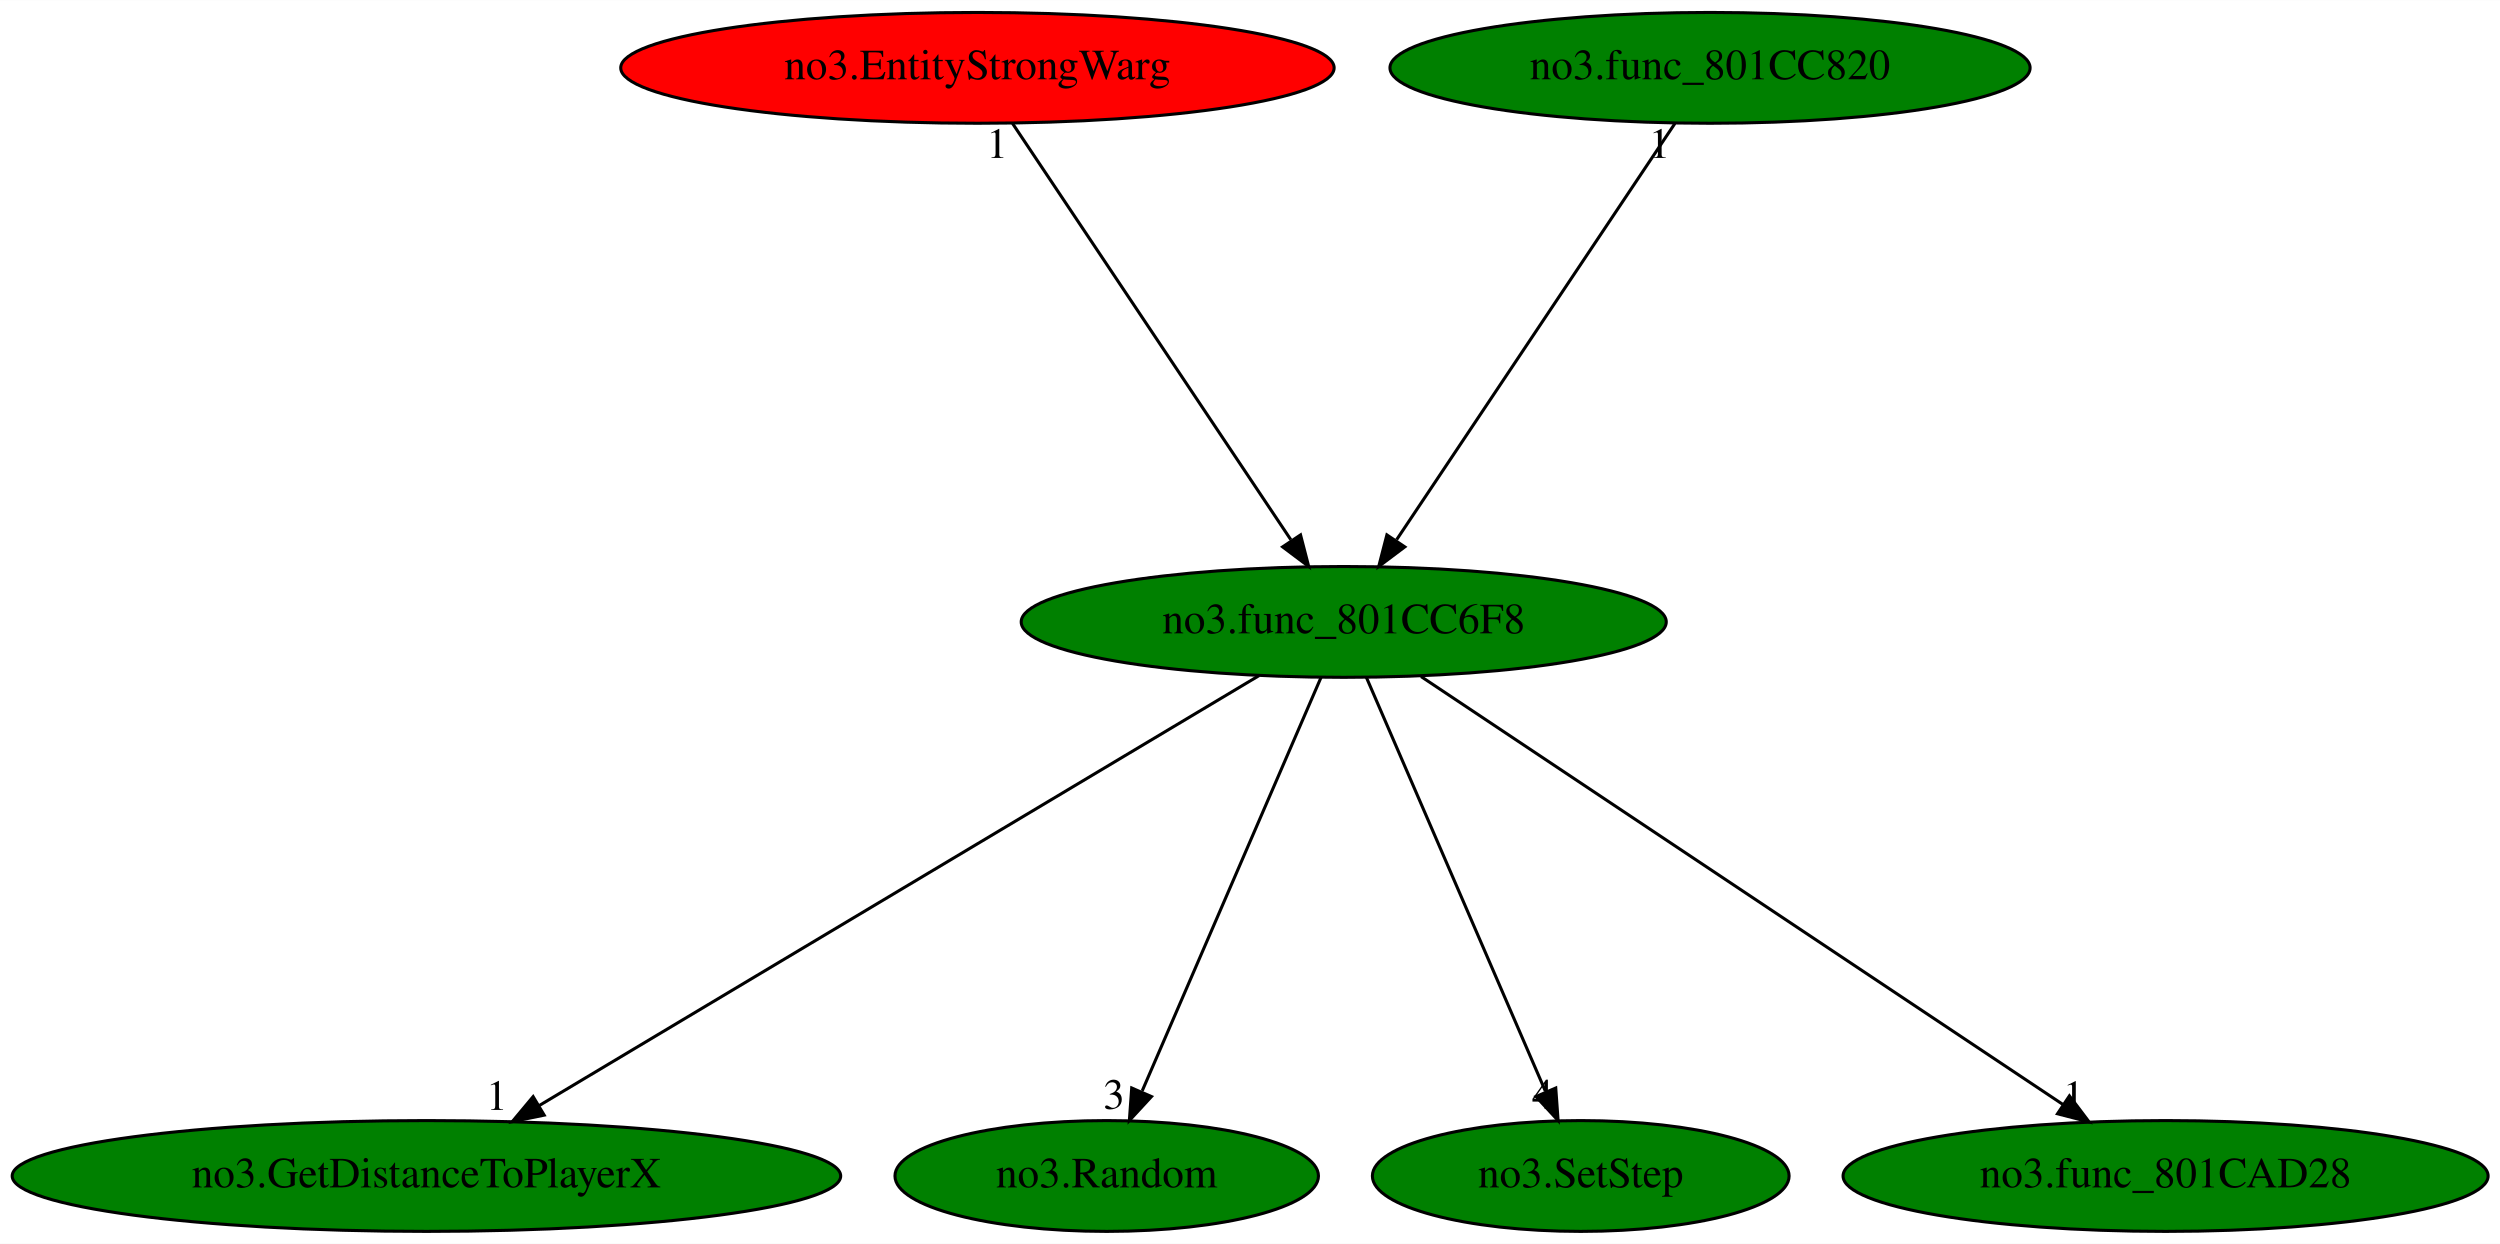
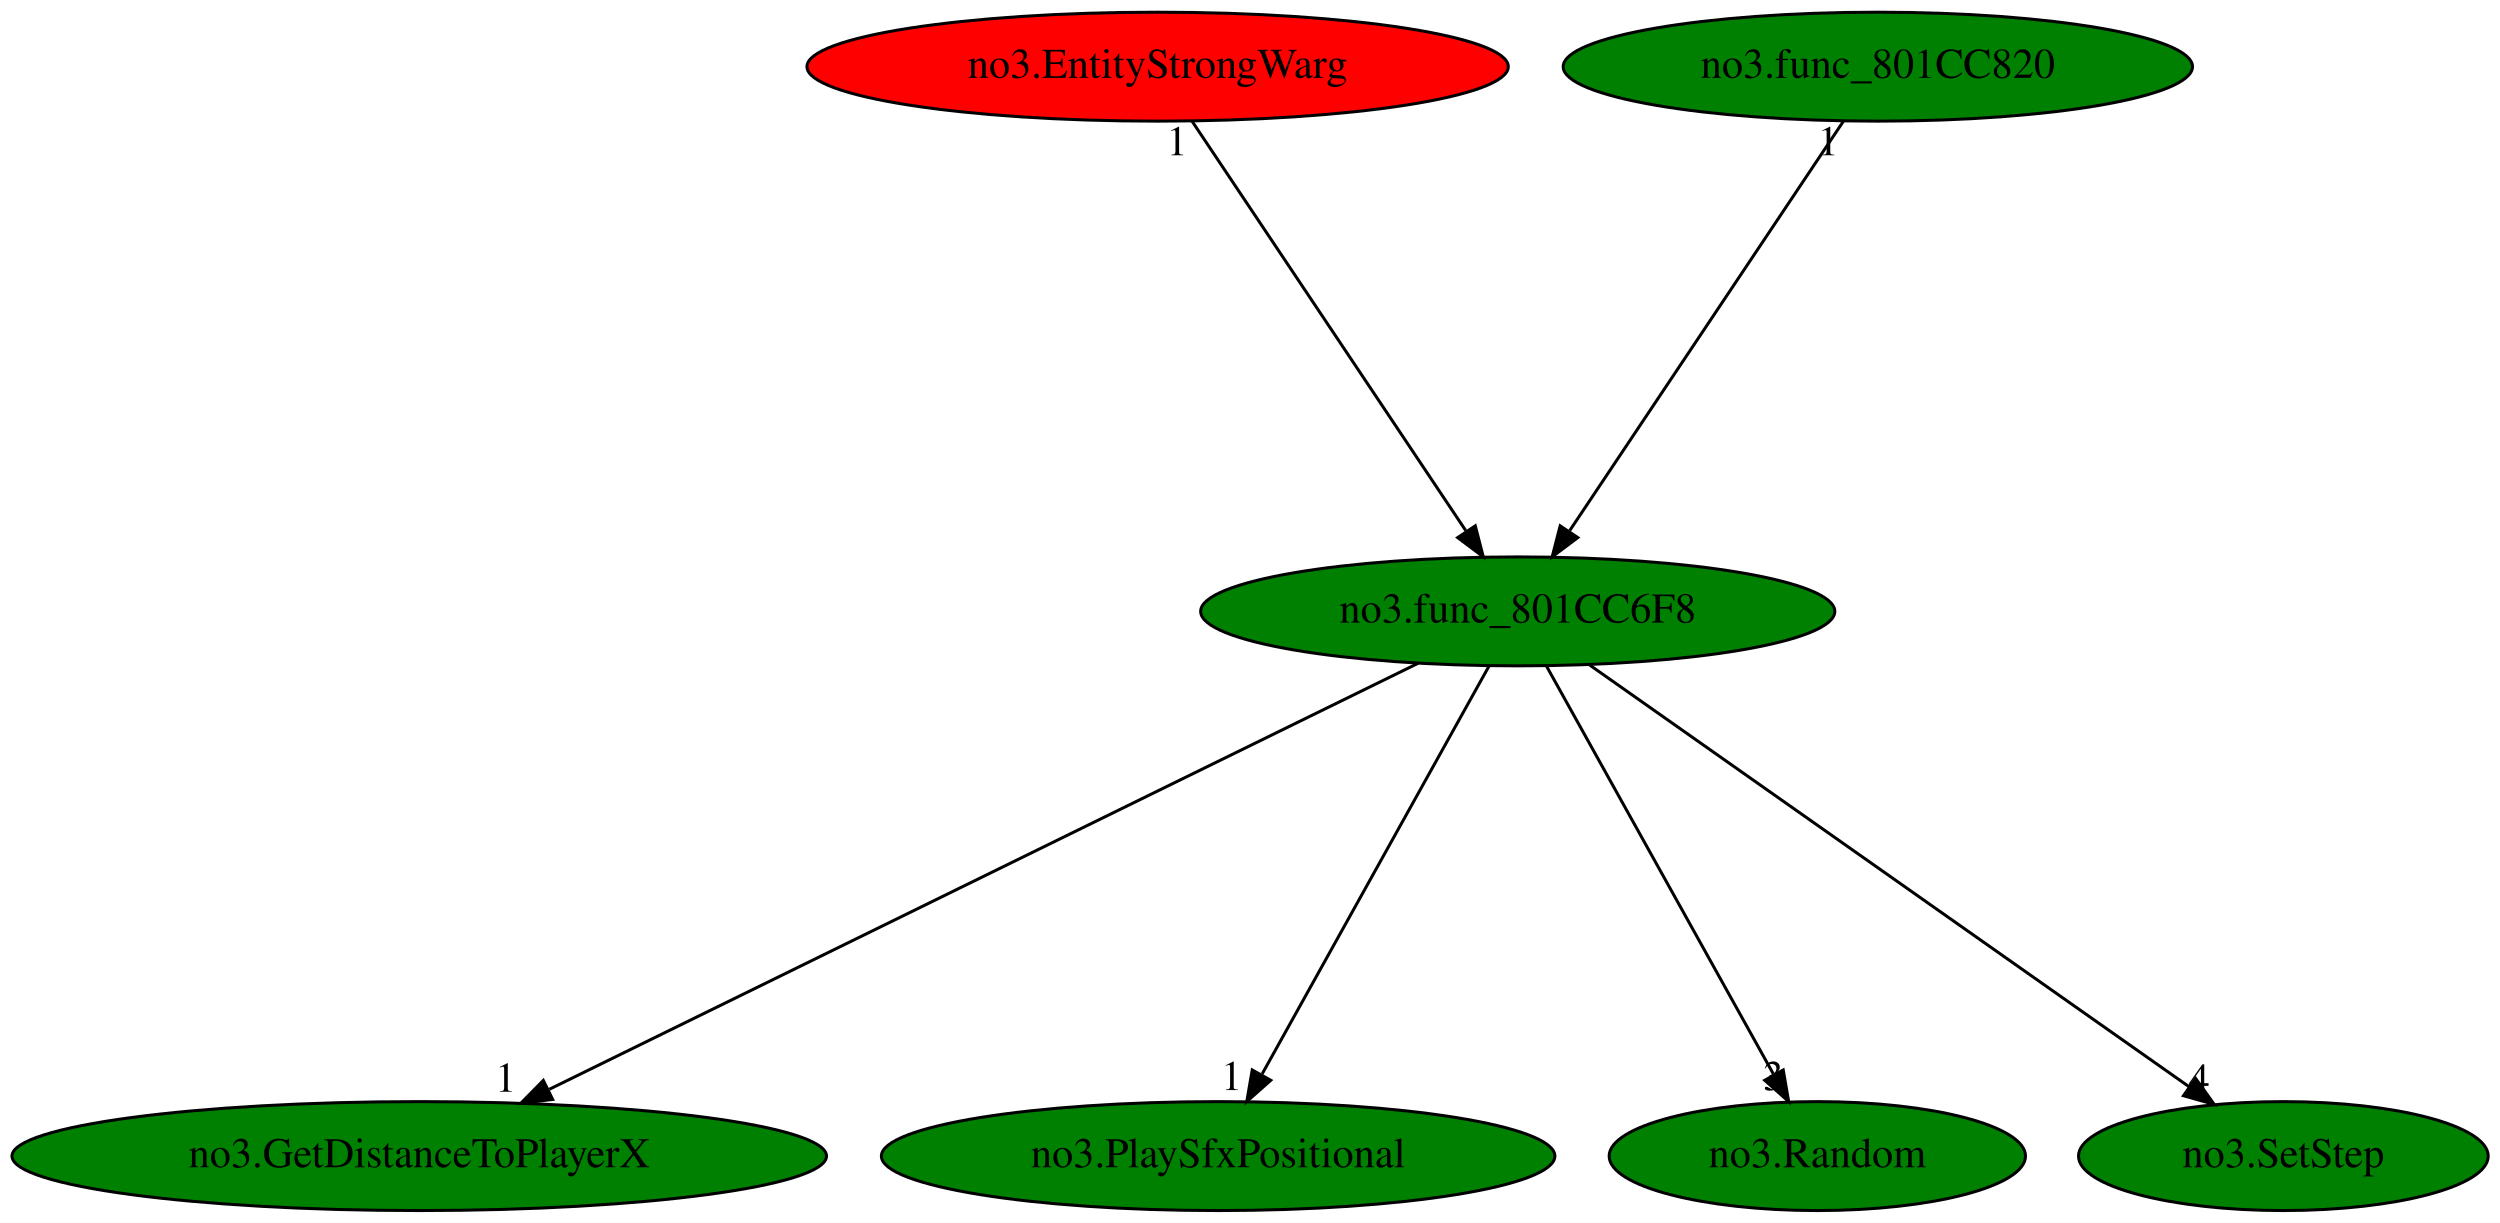
- <svg xmlns="http://www.w3.org/2000/svg" xmlns:xlink="http://www.w3.org/1999/xlink" width="812pt" height="404pt" viewBox="0.00 0.00 812.18 404.00">
+ <svg xmlns="http://www.w3.org/2000/svg" xmlns:xlink="http://www.w3.org/1999/xlink" width="826pt" height="404pt" viewBox="0.00 0.00 826.13 404.00">
  <g id="graph0" class="graph" transform="scale(1 1) rotate(0) translate(4 400)">
-     <polygon fill="white" stroke="transparent" points="-4,4 -4,-400 808.18,-400 808.18,4 -4,4" />
+     <polygon fill="white" stroke="transparent" points="-4,4 -4,-400 822.13,-400 822.13,4 -4,4" />
    <g id="node1" class="node">
-       <ellipse fill="green" stroke="black" cx="432.54" cy="-198" rx="104.78" ry="18" />
-       <text text-anchor="middle" x="432.54" y="-194.3" font-family="Times,serif" font-size="14.00">no3.func_801CC6F8</text>
+       <ellipse fill="green" stroke="black" cx="497.54" cy="-198" rx="104.78" ry="18" />
+       <text text-anchor="middle" x="497.54" y="-194.3" font-family="Times,serif" font-size="14.00">no3.func_801CC6F8</text>
    </g>
    <g id="node2" class="node">
      <g id="a_node2">
        <a xlink:href="no3.GetDistanceToPlayerX.svg" xlink:title="no3.GetDistanceToPlayerX">
          <ellipse fill="green" stroke="black" cx="134.54" cy="-18" rx="134.58" ry="18" />
          <text text-anchor="middle" x="134.54" y="-14.3" font-family="Times,serif" font-size="14.00">no3.GetDistanceToPlayerX</text>
        </a>
      </g>
    </g>
    <g id="edge1" class="edge">
-       <path fill="none" stroke="black" d="M405.04,-180.57C351.18,-148.4 231.77,-77.08 171.25,-40.93" />
-       <polygon fill="black" stroke="black" points="172.79,-37.77 162.41,-35.65 169.2,-43.78 172.79,-37.77" />
-       <text text-anchor="middle" x="157.41" y="-39.45" font-family="Times,serif" font-size="14.00">1</text>
+       <path fill="none" stroke="black" d="M464.68,-180.89C398.88,-148.62 250.93,-76.08 177.53,-40.08" />
+       <polygon fill="black" stroke="black" points="178.63,-36.72 168.11,-35.46 175.54,-43.01 178.63,-36.72" />
+       <text text-anchor="middle" x="163.11" y="-39.26" font-family="Times,serif" font-size="14.00">1</text>
    </g>
    <g id="node3" class="node">
      <g id="a_node3">
-         <a xlink:href="no3.Random.svg" xlink:title="no3.Random">
-           <ellipse fill="green" stroke="black" cx="355.54" cy="-18" rx="68.79" ry="18" />
-           <text text-anchor="middle" x="355.54" y="-14.3" font-family="Times,serif" font-size="14.00">no3.Random</text>
+         <a xlink:href="no3.PlaySfxPositional.svg" xlink:title="no3.PlaySfxPositional">
+           <ellipse fill="green" stroke="black" cx="398.54" cy="-18" rx="111.28" ry="18" />
+           <text text-anchor="middle" x="398.54" y="-14.3" font-family="Times,serif" font-size="14.00">no3.PlaySfxPositional</text>
        </a>
      </g>
    </g>
    <g id="edge2" class="edge">
-       <path fill="none" stroke="black" d="M425.15,-179.93C411.7,-148.83 383.11,-82.73 367.07,-45.65" />
-       <polygon fill="black" stroke="black" points="370.08,-43.8 362.9,-36.02 363.66,-46.58 370.08,-43.8" />
-       <text text-anchor="middle" x="357.9" y="-39.82" font-family="Times,serif" font-size="14.00">3</text>
+       <path fill="none" stroke="black" d="M488.05,-179.93C470.67,-148.7 433.67,-82.17 413.1,-45.18" />
+       <polygon fill="black" stroke="black" points="415.92,-43.05 408,-36.02 409.8,-46.46 415.92,-43.05" />
+       <text text-anchor="middle" x="403" y="-39.82" font-family="Times,serif" font-size="14.00">1</text>
    </g>
    <g id="node4" class="node">
      <g id="a_node4">
-         <a xlink:href="no3.SetStep.svg" xlink:title="no3.SetStep">
-           <ellipse fill="green" stroke="black" cx="509.54" cy="-18" rx="67.69" ry="18" />
-           <text text-anchor="middle" x="509.54" y="-14.3" font-family="Times,serif" font-size="14.00">no3.SetStep</text>
+         <a xlink:href="no3.Random.svg" xlink:title="no3.Random">
+           <ellipse fill="green" stroke="black" cx="596.54" cy="-18" rx="68.79" ry="18" />
+           <text text-anchor="middle" x="596.54" y="-14.3" font-family="Times,serif" font-size="14.00">no3.Random</text>
        </a>
      </g>
    </g>
    <g id="edge3" class="edge">
-       <path fill="none" stroke="black" d="M439.92,-179.93C453.37,-148.83 481.97,-82.73 498.01,-45.65" />
-       <polygon fill="black" stroke="black" points="501.42,-46.58 502.18,-36.02 494.99,-43.8 501.42,-46.58" />
-       <text text-anchor="middle" x="497.18" y="-39.82" font-family="Times,serif" font-size="14.00">4</text>
+       <path fill="none" stroke="black" d="M507.03,-179.93C524.4,-148.7 561.4,-82.17 581.98,-45.18" />
+       <polygon fill="black" stroke="black" points="585.27,-46.46 587.07,-36.02 579.15,-43.05 585.27,-46.46" />
+       <text text-anchor="middle" x="582.07" y="-39.82" font-family="Times,serif" font-size="14.00">3</text>
    </g>
    <g id="node5" class="node">
      <g id="a_node5">
-         <a xlink:href="no3.func_801CAD28.svg" xlink:title="no3.func_801CAD28">
-           <ellipse fill="green" stroke="black" cx="699.54" cy="-18" rx="104.78" ry="18" />
-           <text text-anchor="middle" x="699.54" y="-14.3" font-family="Times,serif" font-size="14.00">no3.func_801CAD28</text>
+         <a xlink:href="no3.SetStep.svg" xlink:title="no3.SetStep">
+           <ellipse fill="green" stroke="black" cx="750.54" cy="-18" rx="67.69" ry="18" />
+           <text text-anchor="middle" x="750.54" y="-14.3" font-family="Times,serif" font-size="14.00">no3.SetStep</text>
        </a>
      </g>
    </g>
    <g id="edge4" class="edge">
-       <path fill="none" stroke="black" d="M457.66,-180.25C505.98,-148.04 611.91,-77.42 666.13,-41.27" />
-       <polygon fill="black" stroke="black" points="668.3,-44.03 674.68,-35.57 664.42,-38.21 668.3,-44.03" />
-       <text text-anchor="middle" x="669.68" y="-39.37" font-family="Times,serif" font-size="14.00">1</text>
+       <path fill="none" stroke="black" d="M521.34,-180.25C567.27,-147.94 668.11,-76.99 719.34,-40.95" />
+       <polygon fill="black" stroke="black" points="721.55,-43.67 727.71,-35.06 717.52,-37.95 721.55,-43.67" />
+       <text text-anchor="middle" x="722.71" y="-38.86" font-family="Times,serif" font-size="14.00">4</text>
    </g>
    <g id="node6" class="node">
      <g id="a_node6">
        <a xlink:href="no3.EntityStrongWarg.svg" xlink:title="no3.EntityStrongWarg">
-           <ellipse fill="red" stroke="black" cx="313.54" cy="-378" rx="115.88" ry="18" />
-           <text text-anchor="middle" x="313.54" y="-374.3" font-family="Times,serif" font-size="14.00">no3.EntityStrongWarg</text>
+           <ellipse fill="red" stroke="black" cx="378.54" cy="-378" rx="115.88" ry="18" />
+           <text text-anchor="middle" x="378.54" y="-374.3" font-family="Times,serif" font-size="14.00">no3.EntityStrongWarg</text>
        </a>
      </g>
    </g>
    <g id="edge5" class="edge">
-       <path fill="none" stroke="black" d="M324.95,-359.93C345.92,-328.57 390.69,-261.6 415.35,-224.71" />
-       <polygon fill="black" stroke="black" points="418.51,-226.27 421.16,-216.02 412.69,-222.38 418.51,-226.27" />
-       <text text-anchor="middle" x="319.95" y="-348.73" font-family="Times,serif" font-size="14.00">1</text>
+       <path fill="none" stroke="black" d="M389.95,-359.93C410.92,-328.57 455.69,-261.6 480.35,-224.71" />
+       <polygon fill="black" stroke="black" points="483.51,-226.27 486.16,-216.02 477.69,-222.38 483.51,-226.27" />
+       <text text-anchor="middle" x="384.95" y="-348.73" font-family="Times,serif" font-size="14.00">1</text>
    </g>
    <g id="node7" class="node">
      <g id="a_node7">
        <a xlink:href="no3.func_801CC820.svg" xlink:title="no3.func_801CC820">
-           <ellipse fill="green" stroke="black" cx="551.54" cy="-378" rx="103.98" ry="18" />
-           <text text-anchor="middle" x="551.54" y="-374.3" font-family="Times,serif" font-size="14.00">no3.func_801CC820</text>
+           <ellipse fill="green" stroke="black" cx="616.54" cy="-378" rx="103.98" ry="18" />
+           <text text-anchor="middle" x="616.54" y="-374.3" font-family="Times,serif" font-size="14.00">no3.func_801CC820</text>
        </a>
      </g>
    </g>
    <g id="edge6" class="edge">
-       <path fill="none" stroke="black" d="M540.13,-359.93C519.16,-328.57 474.39,-261.6 449.72,-224.71" />
-       <polygon fill="black" stroke="black" points="452.38,-222.38 443.91,-216.02 446.56,-226.27 452.38,-222.38" />
-       <text text-anchor="middle" x="535.13" y="-348.73" font-family="Times,serif" font-size="14.00">1</text>
+       <path fill="none" stroke="black" d="M605.13,-359.93C584.16,-328.57 539.39,-261.6 514.72,-224.71" />
+       <polygon fill="black" stroke="black" points="517.38,-222.38 508.91,-216.02 511.56,-226.27 517.38,-222.38" />
+       <text text-anchor="middle" x="600.13" y="-348.73" font-family="Times,serif" font-size="14.00">1</text>
    </g>
  </g>
</svg>
